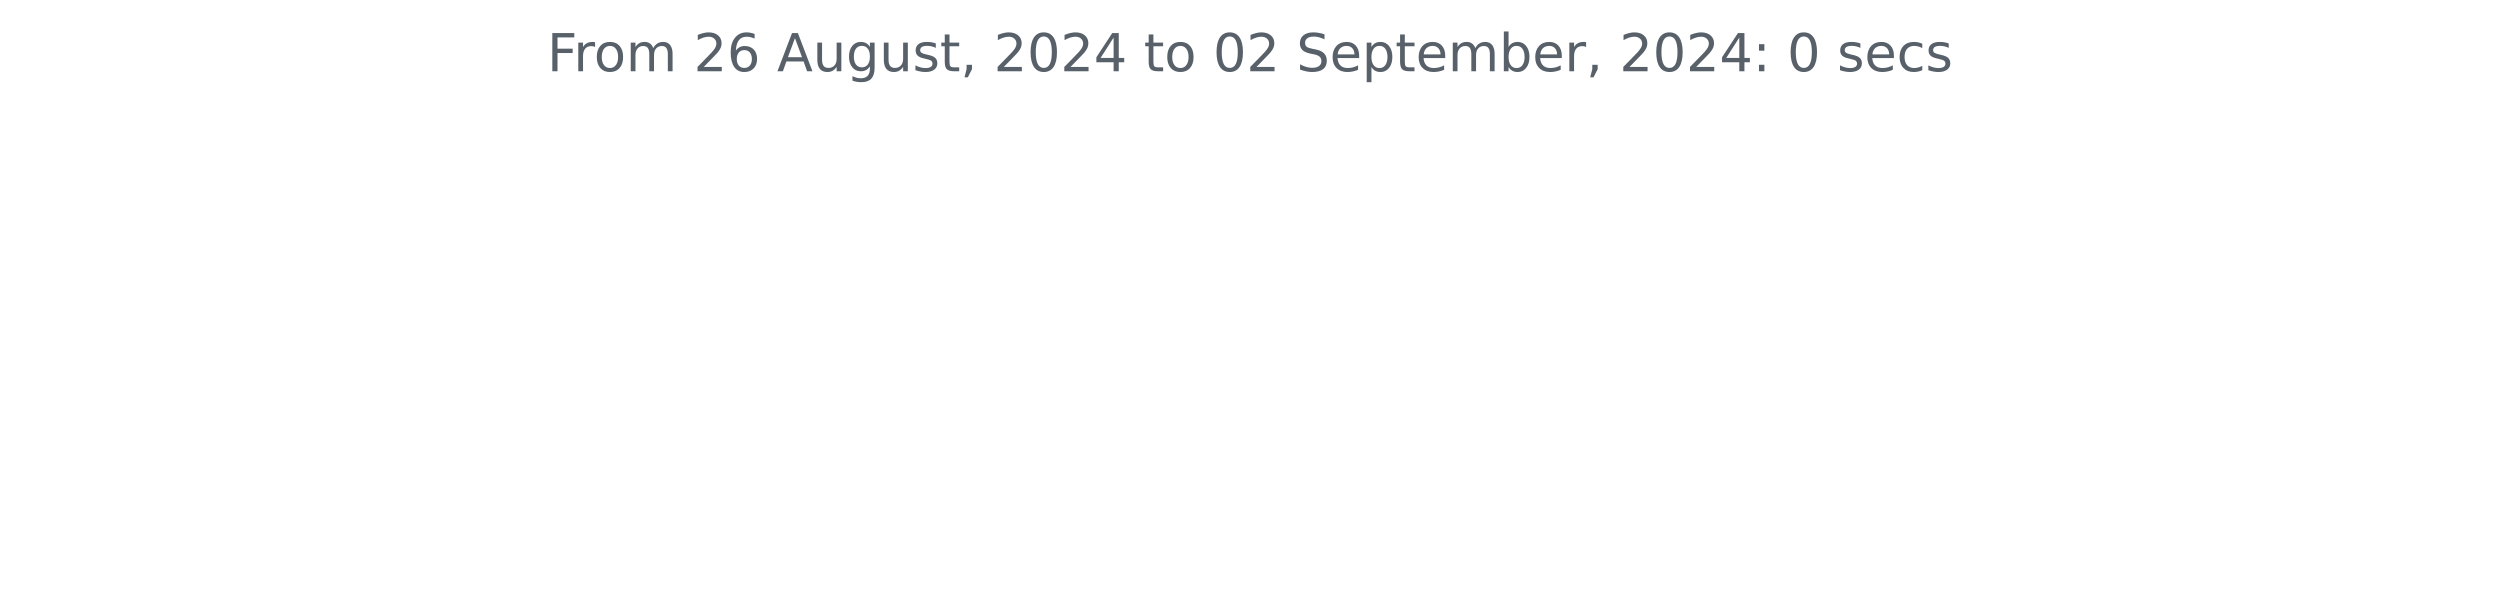
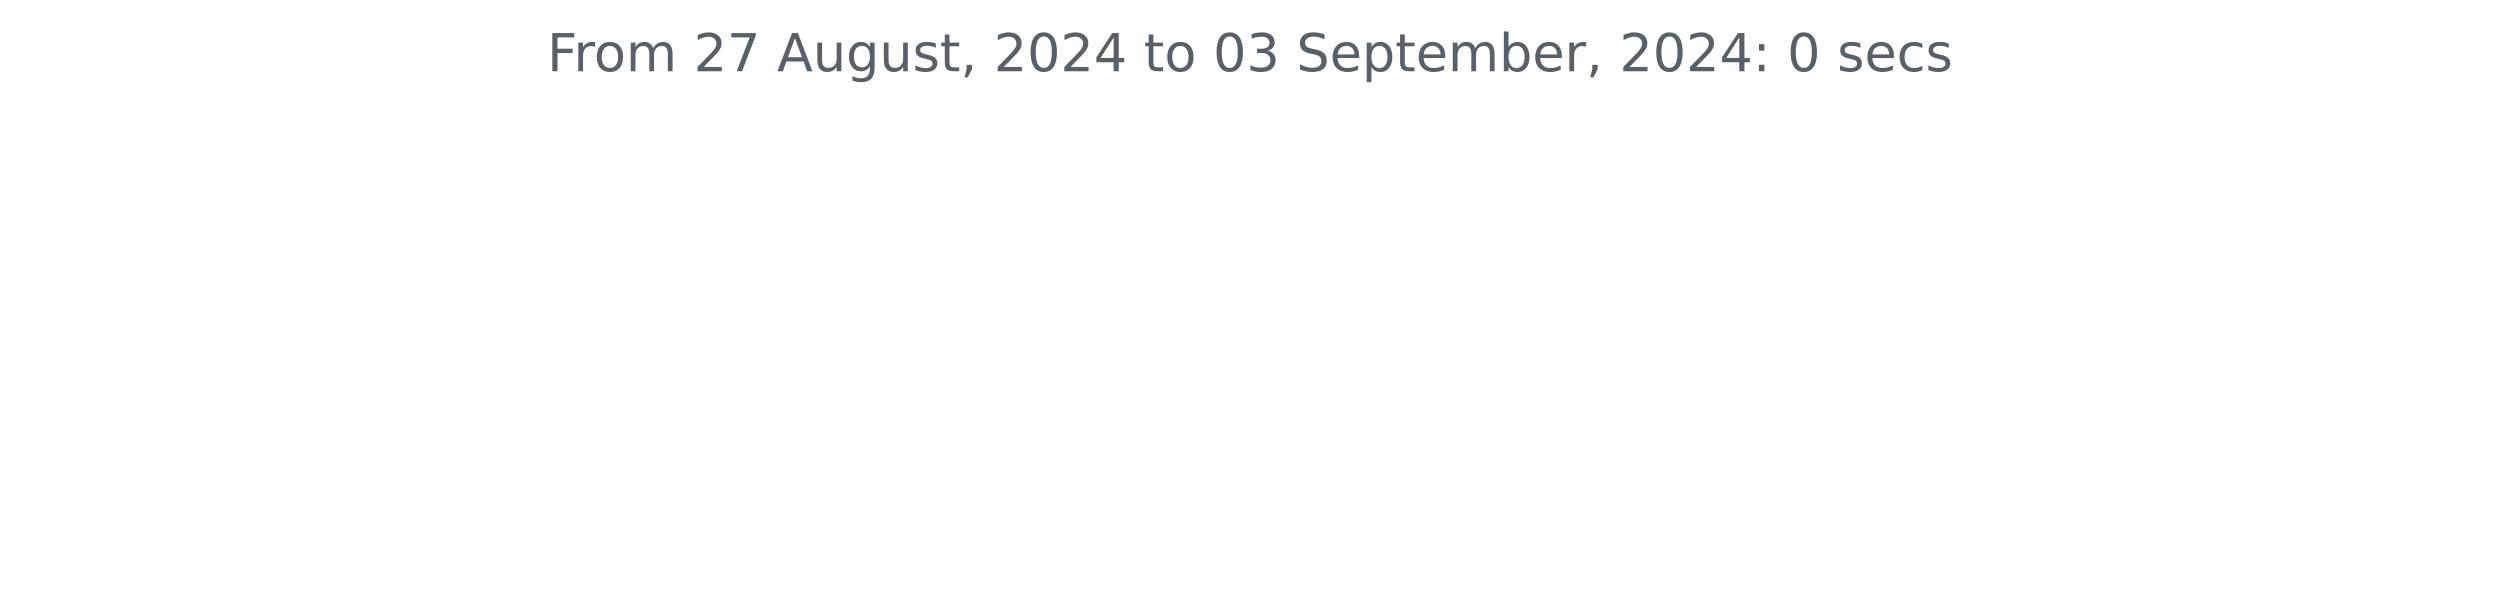
<svg xmlns="http://www.w3.org/2000/svg" xmlns:xlink="http://www.w3.org/1999/xlink" width="572.4pt" height="140.398pt" viewBox="0 0 572.4 140.398" version="1.1">
  <defs>
    <style type="text/css">*{stroke-linejoin: round; stroke-linecap: butt}</style>
  </defs>
  <g id="figure_1">
    <g id="patch_1">
      <path d="M 0 140.398  L 572.4 140.398  L 572.4 0  L 0 0  L 0 140.398  z " style="fill: none" />
    </g>
    <g id="axes_1">
      <g id="matplotlib.axis_1" />
      <g id="matplotlib.axis_2" />
      <g id="text_1">
        <g style="fill: #586069" transform="translate(125.2847 16.31812) scale(0.12 -0.12)">
          <defs>
            <path id="DejaVuSans-46" d="M 628 4666  L 3309 4666  L 3309 4134  L 1259 4134  L 1259 2759  L 3109 2759  L 3109 2228  L 1259 2228  L 1259 0  L 628 0  L 628 4666  z " transform="scale(0.015625)" />
            <path id="DejaVuSans-72" d="M 2631 2963  Q 2534 3019 2420 3045  Q 2306 3072 2169 3072  Q 1681 3072 1420 2755  Q 1159 2438 1159 1844  L 1159 0  L 581 0  L 581 3500  L 1159 3500  L 1159 2956  Q 1341 3275 1631 3429  Q 1922 3584 2338 3584  Q 2397 3584 2469 3576  Q 2541 3569 2628 3553  L 2631 2963  z " transform="scale(0.015625)" />
            <path id="DejaVuSans-6f" d="M 1959 3097  Q 1497 3097 1228 2736  Q 959 2375 959 1747  Q 959 1119 1226 758  Q 1494 397 1959 397  Q 2419 397 2687 759  Q 2956 1122 2956 1747  Q 2956 2369 2687 2733  Q 2419 3097 1959 3097  z M 1959 3584  Q 2709 3584 3137 3096  Q 3566 2609 3566 1747  Q 3566 888 3137 398  Q 2709 -91 1959 -91  Q 1206 -91 779 398  Q 353 888 353 1747  Q 353 2609 779 3096  Q 1206 3584 1959 3584  z " transform="scale(0.015625)" />
            <path id="DejaVuSans-6d" d="M 3328 2828  Q 3544 3216 3844 3400  Q 4144 3584 4550 3584  Q 5097 3584 5394 3201  Q 5691 2819 5691 2113  L 5691 0  L 5113 0  L 5113 2094  Q 5113 2597 4934 2840  Q 4756 3084 4391 3084  Q 3944 3084 3684 2787  Q 3425 2491 3425 1978  L 3425 0  L 2847 0  L 2847 2094  Q 2847 2600 2669 2842  Q 2491 3084 2119 3084  Q 1678 3084 1418 2786  Q 1159 2488 1159 1978  L 1159 0  L 581 0  L 581 3500  L 1159 3500  L 1159 2956  Q 1356 3278 1631 3431  Q 1906 3584 2284 3584  Q 2666 3584 2933 3390  Q 3200 3197 3328 2828  z " transform="scale(0.015625)" />
            <path id="DejaVuSans-20" transform="scale(0.015625)" />
            <path id="DejaVuSans-32" d="M 1228 531  L 3431 531  L 3431 0  L 469 0  L 469 531  Q 828 903 1448 1529  Q 2069 2156 2228 2338  Q 2531 2678 2651 2914  Q 2772 3150 2772 3378  Q 2772 3750 2511 3984  Q 2250 4219 1831 4219  Q 1534 4219 1204 4116  Q 875 4013 500 3803  L 500 4441  Q 881 4594 1212 4672  Q 1544 4750 1819 4750  Q 2544 4750 2975 4387  Q 3406 4025 3406 3419  Q 3406 3131 3298 2873  Q 3191 2616 2906 2266  Q 2828 2175 2409 1742  Q 1991 1309 1228 531  z " transform="scale(0.015625)" />
-             <path id="DejaVuSans-36" d="M 2113 2584  Q 1688 2584 1439 2293  Q 1191 2003 1191 1497  Q 1191 994 1439 701  Q 1688 409 2113 409  Q 2538 409 2786 701  Q 3034 994 3034 1497  Q 3034 2003 2786 2293  Q 2538 2584 2113 2584  z M 3366 4563  L 3366 3988  Q 3128 4100 2886 4159  Q 2644 4219 2406 4219  Q 1781 4219 1451 3797  Q 1122 3375 1075 2522  Q 1259 2794 1537 2939  Q 1816 3084 2150 3084  Q 2853 3084 3261 2657  Q 3669 2231 3669 1497  Q 3669 778 3244 343  Q 2819 -91 2113 -91  Q 1303 -91 875 529  Q 447 1150 447 2328  Q 447 3434 972 4092  Q 1497 4750 2381 4750  Q 2619 4750 2861 4703  Q 3103 4656 3366 4563  z " transform="scale(0.015625)" />
+             <path id="DejaVuSans-37" d="M 525 4666  L 3525 4666  L 3525 4397  L 1831 0  L 1172 0  L 2766 4134  L 525 4134  L 525 4666  z " transform="scale(0.015625)" />
            <path id="DejaVuSans-41" d="M 2188 4044  L 1331 1722  L 3047 1722  L 2188 4044  z M 1831 4666  L 2547 4666  L 4325 0  L 3669 0  L 3244 1197  L 1141 1197  L 716 0  L 50 0  L 1831 4666  z " transform="scale(0.015625)" />
            <path id="DejaVuSans-75" d="M 544 1381  L 544 3500  L 1119 3500  L 1119 1403  Q 1119 906 1312 657  Q 1506 409 1894 409  Q 2359 409 2629 706  Q 2900 1003 2900 1516  L 2900 3500  L 3475 3500  L 3475 0  L 2900 0  L 2900 538  Q 2691 219 2414 64  Q 2138 -91 1772 -91  Q 1169 -91 856 284  Q 544 659 544 1381  z M 1991 3584  L 1991 3584  z " transform="scale(0.015625)" />
            <path id="DejaVuSans-67" d="M 2906 1791  Q 2906 2416 2648 2759  Q 2391 3103 1925 3103  Q 1463 3103 1205 2759  Q 947 2416 947 1791  Q 947 1169 1205 825  Q 1463 481 1925 481  Q 2391 481 2648 825  Q 2906 1169 2906 1791  z M 3481 434  Q 3481 -459 3084 -895  Q 2688 -1331 1869 -1331  Q 1566 -1331 1297 -1286  Q 1028 -1241 775 -1147  L 775 -588  Q 1028 -725 1275 -790  Q 1522 -856 1778 -856  Q 2344 -856 2625 -561  Q 2906 -266 2906 331  L 2906 616  Q 2728 306 2450 153  Q 2172 0 1784 0  Q 1141 0 747 490  Q 353 981 353 1791  Q 353 2603 747 3093  Q 1141 3584 1784 3584  Q 2172 3584 2450 3431  Q 2728 3278 2906 2969  L 2906 3500  L 3481 3500  L 3481 434  z " transform="scale(0.015625)" />
            <path id="DejaVuSans-73" d="M 2834 3397  L 2834 2853  Q 2591 2978 2328 3040  Q 2066 3103 1784 3103  Q 1356 3103 1142 2972  Q 928 2841 928 2578  Q 928 2378 1081 2264  Q 1234 2150 1697 2047  L 1894 2003  Q 2506 1872 2764 1633  Q 3022 1394 3022 966  Q 3022 478 2636 193  Q 2250 -91 1575 -91  Q 1294 -91 989 -36  Q 684 19 347 128  L 347 722  Q 666 556 975 473  Q 1284 391 1588 391  Q 1994 391 2212 530  Q 2431 669 2431 922  Q 2431 1156 2273 1281  Q 2116 1406 1581 1522  L 1381 1569  Q 847 1681 609 1914  Q 372 2147 372 2553  Q 372 3047 722 3315  Q 1072 3584 1716 3584  Q 2034 3584 2315 3537  Q 2597 3491 2834 3397  z " transform="scale(0.015625)" />
            <path id="DejaVuSans-74" d="M 1172 4494  L 1172 3500  L 2356 3500  L 2356 3053  L 1172 3053  L 1172 1153  Q 1172 725 1289 603  Q 1406 481 1766 481  L 2356 481  L 2356 0  L 1766 0  Q 1100 0 847 248  Q 594 497 594 1153  L 594 3053  L 172 3053  L 172 3500  L 594 3500  L 594 4494  L 1172 4494  z " transform="scale(0.015625)" />
            <path id="DejaVuSans-2c" d="M 750 794  L 1409 794  L 1409 256  L 897 -744  L 494 -744  L 750 256  L 750 794  z " transform="scale(0.015625)" />
            <path id="DejaVuSans-30" d="M 2034 4250  Q 1547 4250 1301 3770  Q 1056 3291 1056 2328  Q 1056 1369 1301 889  Q 1547 409 2034 409  Q 2525 409 2770 889  Q 3016 1369 3016 2328  Q 3016 3291 2770 3770  Q 2525 4250 2034 4250  z M 2034 4750  Q 2819 4750 3233 4129  Q 3647 3509 3647 2328  Q 3647 1150 3233 529  Q 2819 -91 2034 -91  Q 1250 -91 836 529  Q 422 1150 422 2328  Q 422 3509 836 4129  Q 1250 4750 2034 4750  z " transform="scale(0.015625)" />
            <path id="DejaVuSans-34" d="M 2419 4116  L 825 1625  L 2419 1625  L 2419 4116  z M 2253 4666  L 3047 4666  L 3047 1625  L 3713 1625  L 3713 1100  L 3047 1100  L 3047 0  L 2419 0  L 2419 1100  L 313 1100  L 313 1709  L 2253 4666  z " transform="scale(0.015625)" />
+             <path id="DejaVuSans-33" d="M 2597 2516  Q 3050 2419 3304 2112  Q 3559 1806 3559 1356  Q 3559 666 3084 287  Q 2609 -91 1734 -91  Q 1441 -91 1130 -33  Q 819 25 488 141  L 488 750  Q 750 597 1062 519  Q 1375 441 1716 441  Q 2309 441 2620 675  Q 2931 909 2931 1356  Q 2931 1769 2642 2001  Q 2353 2234 1838 2234  L 1294 2234  L 1294 2753  L 1863 2753  Q 2328 2753 2575 2939  Q 2822 3125 2822 3475  Q 2822 3834 2567 4026  Q 2313 4219 1838 4219  Q 1578 4219 1281 4162  Q 984 4106 628 3988  L 628 4550  Q 988 4650 1302 4700  Q 1616 4750 1894 4750  Q 2613 4750 3031 4423  Q 3450 4097 3450 3541  Q 3450 3153 3228 2886  Q 3006 2619 2597 2516  z " transform="scale(0.015625)" />
            <path id="DejaVuSans-53" d="M 3425 4513  L 3425 3897  Q 3066 4069 2747 4153  Q 2428 4238 2131 4238  Q 1616 4238 1336 4038  Q 1056 3838 1056 3469  Q 1056 3159 1242 3001  Q 1428 2844 1947 2747  L 2328 2669  Q 3034 2534 3370 2195  Q 3706 1856 3706 1288  Q 3706 609 3251 259  Q 2797 -91 1919 -91  Q 1588 -91 1214 -16  Q 841 59 441 206  L 441 856  Q 825 641 1194 531  Q 1563 422 1919 422  Q 2459 422 2753 634  Q 3047 847 3047 1241  Q 3047 1584 2836 1778  Q 2625 1972 2144 2069  L 1759 2144  Q 1053 2284 737 2584  Q 422 2884 422 3419  Q 422 4038 858 4394  Q 1294 4750 2059 4750  Q 2388 4750 2728 4690  Q 3069 4631 3425 4513  z " transform="scale(0.015625)" />
            <path id="DejaVuSans-65" d="M 3597 1894  L 3597 1613  L 953 1613  Q 991 1019 1311 708  Q 1631 397 2203 397  Q 2534 397 2845 478  Q 3156 559 3463 722  L 3463 178  Q 3153 47 2828 -22  Q 2503 -91 2169 -91  Q 1331 -91 842 396  Q 353 884 353 1716  Q 353 2575 817 3079  Q 1281 3584 2069 3584  Q 2775 3584 3186 3129  Q 3597 2675 3597 1894  z M 3022 2063  Q 3016 2534 2758 2815  Q 2500 3097 2075 3097  Q 1594 3097 1305 2825  Q 1016 2553 972 2059  L 3022 2063  z " transform="scale(0.015625)" />
            <path id="DejaVuSans-70" d="M 1159 525  L 1159 -1331  L 581 -1331  L 581 3500  L 1159 3500  L 1159 2969  Q 1341 3281 1617 3432  Q 1894 3584 2278 3584  Q 2916 3584 3314 3078  Q 3713 2572 3713 1747  Q 3713 922 3314 415  Q 2916 -91 2278 -91  Q 1894 -91 1617 61  Q 1341 213 1159 525  z M 3116 1747  Q 3116 2381 2855 2742  Q 2594 3103 2138 3103  Q 1681 3103 1420 2742  Q 1159 2381 1159 1747  Q 1159 1113 1420 752  Q 1681 391 2138 391  Q 2594 391 2855 752  Q 3116 1113 3116 1747  z " transform="scale(0.015625)" />
            <path id="DejaVuSans-62" d="M 3116 1747  Q 3116 2381 2855 2742  Q 2594 3103 2138 3103  Q 1681 3103 1420 2742  Q 1159 2381 1159 1747  Q 1159 1113 1420 752  Q 1681 391 2138 391  Q 2594 391 2855 752  Q 3116 1113 3116 1747  z M 1159 2969  Q 1341 3281 1617 3432  Q 1894 3584 2278 3584  Q 2916 3584 3314 3078  Q 3713 2572 3713 1747  Q 3713 922 3314 415  Q 2916 -91 2278 -91  Q 1894 -91 1617 61  Q 1341 213 1159 525  L 1159 0  L 581 0  L 581 4863  L 1159 4863  L 1159 2969  z " transform="scale(0.015625)" />
            <path id="DejaVuSans-3a" d="M 750 794  L 1409 794  L 1409 0  L 750 0  L 750 794  z M 750 3309  L 1409 3309  L 1409 2516  L 750 2516  L 750 3309  z " transform="scale(0.015625)" />
            <path id="DejaVuSans-63" d="M 3122 3366  L 3122 2828  Q 2878 2963 2633 3030  Q 2388 3097 2138 3097  Q 1578 3097 1268 2742  Q 959 2388 959 1747  Q 959 1106 1268 751  Q 1578 397 2138 397  Q 2388 397 2633 464  Q 2878 531 3122 666  L 3122 134  Q 2881 22 2623 -34  Q 2366 -91 2075 -91  Q 1284 -91 818 406  Q 353 903 353 1747  Q 353 2603 823 3093  Q 1294 3584 2113 3584  Q 2378 3584 2631 3529  Q 2884 3475 3122 3366  z " transform="scale(0.015625)" />
          </defs>
          <use xlink:href="#DejaVuSans-46" />
          <use xlink:href="#DejaVuSans-72" x="50.27" />
          <use xlink:href="#DejaVuSans-6f" x="89.133" />
          <use xlink:href="#DejaVuSans-6d" x="150.314" />
          <use xlink:href="#DejaVuSans-20" x="247.727" />
          <use xlink:href="#DejaVuSans-32" x="279.514" />
-           <use xlink:href="#DejaVuSans-36" x="343.137" />
+           <use xlink:href="#DejaVuSans-37" x="343.137" />
          <use xlink:href="#DejaVuSans-20" x="406.76" />
          <use xlink:href="#DejaVuSans-41" x="438.547" />
          <use xlink:href="#DejaVuSans-75" x="506.955" />
          <use xlink:href="#DejaVuSans-67" x="570.334" />
          <use xlink:href="#DejaVuSans-75" x="633.811" />
          <use xlink:href="#DejaVuSans-73" x="697.189" />
          <use xlink:href="#DejaVuSans-74" x="749.289" />
          <use xlink:href="#DejaVuSans-2c" x="788.498" />
          <use xlink:href="#DejaVuSans-20" x="820.285" />
          <use xlink:href="#DejaVuSans-32" x="852.072" />
          <use xlink:href="#DejaVuSans-30" x="915.695" />
          <use xlink:href="#DejaVuSans-32" x="979.318" />
          <use xlink:href="#DejaVuSans-34" x="1042.941" />
          <use xlink:href="#DejaVuSans-20" x="1106.564" />
          <use xlink:href="#DejaVuSans-74" x="1138.352" />
          <use xlink:href="#DejaVuSans-6f" x="1177.561" />
          <use xlink:href="#DejaVuSans-20" x="1238.742" />
          <use xlink:href="#DejaVuSans-30" x="1270.529" />
-           <use xlink:href="#DejaVuSans-32" x="1334.152" />
+           <use xlink:href="#DejaVuSans-33" x="1334.152" />
          <use xlink:href="#DejaVuSans-20" x="1397.775" />
          <use xlink:href="#DejaVuSans-53" x="1429.562" />
          <use xlink:href="#DejaVuSans-65" x="1493.039" />
          <use xlink:href="#DejaVuSans-70" x="1554.562" />
          <use xlink:href="#DejaVuSans-74" x="1618.039" />
          <use xlink:href="#DejaVuSans-65" x="1657.248" />
          <use xlink:href="#DejaVuSans-6d" x="1718.771" />
          <use xlink:href="#DejaVuSans-62" x="1816.184" />
          <use xlink:href="#DejaVuSans-65" x="1879.66" />
          <use xlink:href="#DejaVuSans-72" x="1941.184" />
          <use xlink:href="#DejaVuSans-2c" x="1982.297" />
          <use xlink:href="#DejaVuSans-20" x="2014.084" />
          <use xlink:href="#DejaVuSans-32" x="2045.871" />
          <use xlink:href="#DejaVuSans-30" x="2109.494" />
          <use xlink:href="#DejaVuSans-32" x="2173.117" />
          <use xlink:href="#DejaVuSans-34" x="2236.74" />
          <use xlink:href="#DejaVuSans-3a" x="2300.363" />
          <use xlink:href="#DejaVuSans-20" x="2334.055" />
          <use xlink:href="#DejaVuSans-30" x="2365.842" />
          <use xlink:href="#DejaVuSans-20" x="2429.465" />
          <use xlink:href="#DejaVuSans-73" x="2461.252" />
          <use xlink:href="#DejaVuSans-65" x="2513.352" />
          <use xlink:href="#DejaVuSans-63" x="2574.875" />
          <use xlink:href="#DejaVuSans-73" x="2629.855" />
        </g>
      </g>
    </g>
  </g>
</svg>
